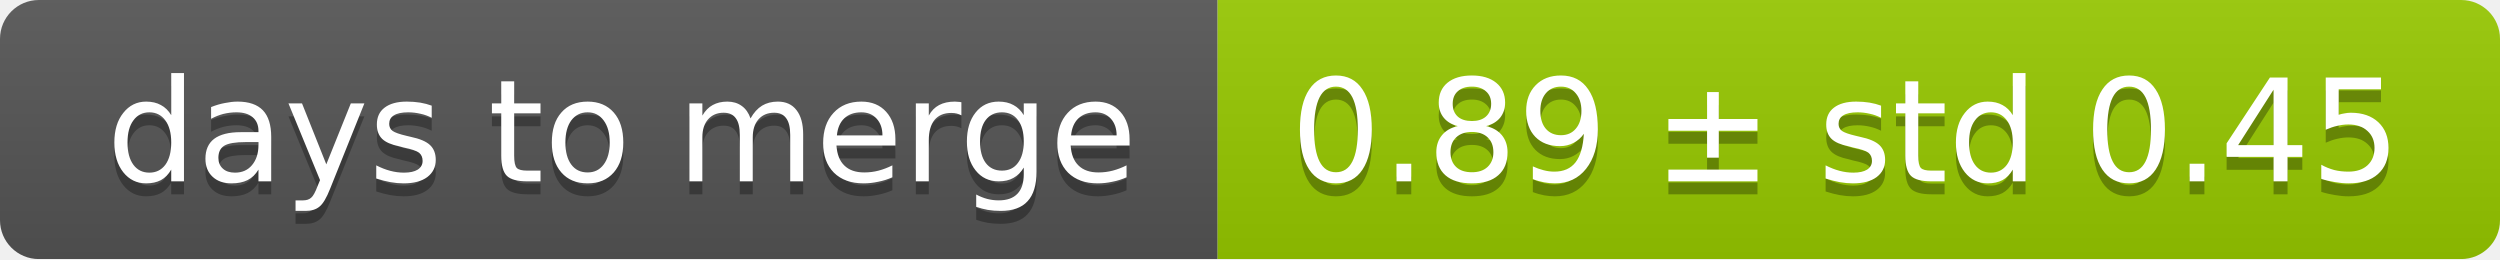
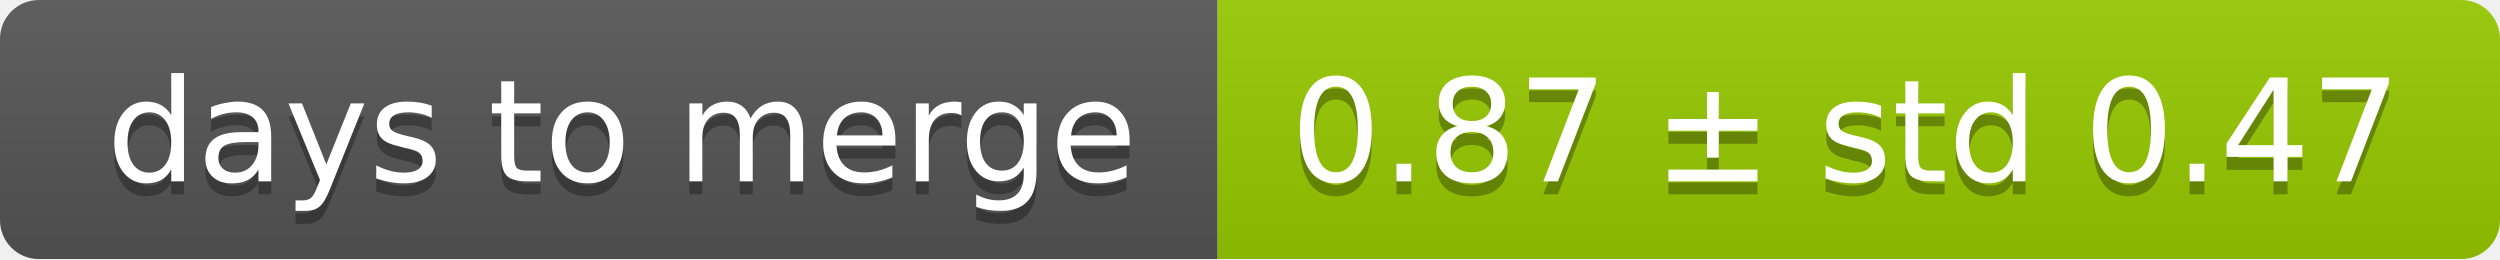
<svg xmlns="http://www.w3.org/2000/svg" width="193" height="20">
  <linearGradient id="smooth" x2="0" y2="100%">
    <stop offset="0" stop-color="#bbb" stop-opacity=".1" />
    <stop offset="1" stop-opacity=".1" />
  </linearGradient>
  <mask id="round">
    <rect width="193" height="20" rx="3" fill="#fff" />
  </mask>
  <g mask="url(#round)">
    <rect width="94" height="20" fill="#555" />
    <rect x="94" width="99" height="20" fill="#97ca00" />
    <rect width="193" height="20" fill="url(#smooth)" />
  </g>
  <g fill="#fff" text-anchor="middle" font-family="DejaVu Sans,Verdana,Geneva,sans-serif" font-size="11">
    <text x="48" y="15" fill="#010101" fill-opacity=".3">days to merge</text>
    <text x="48" y="14">days to merge</text>
-     <text x="142.5" y="15" fill="#010101" fill-opacity=".3">0.89 ± std 0.45</text>
-     <text x="142.5" y="14">0.89 ± std 0.45</text>
+     <text x="142.5" y="15" fill="#010101" fill-opacity=".3">0.87 ± std 0.47</text>
+     <text x="142.5" y="14">0.87 ± std 0.47</text>
  </g>
</svg>
